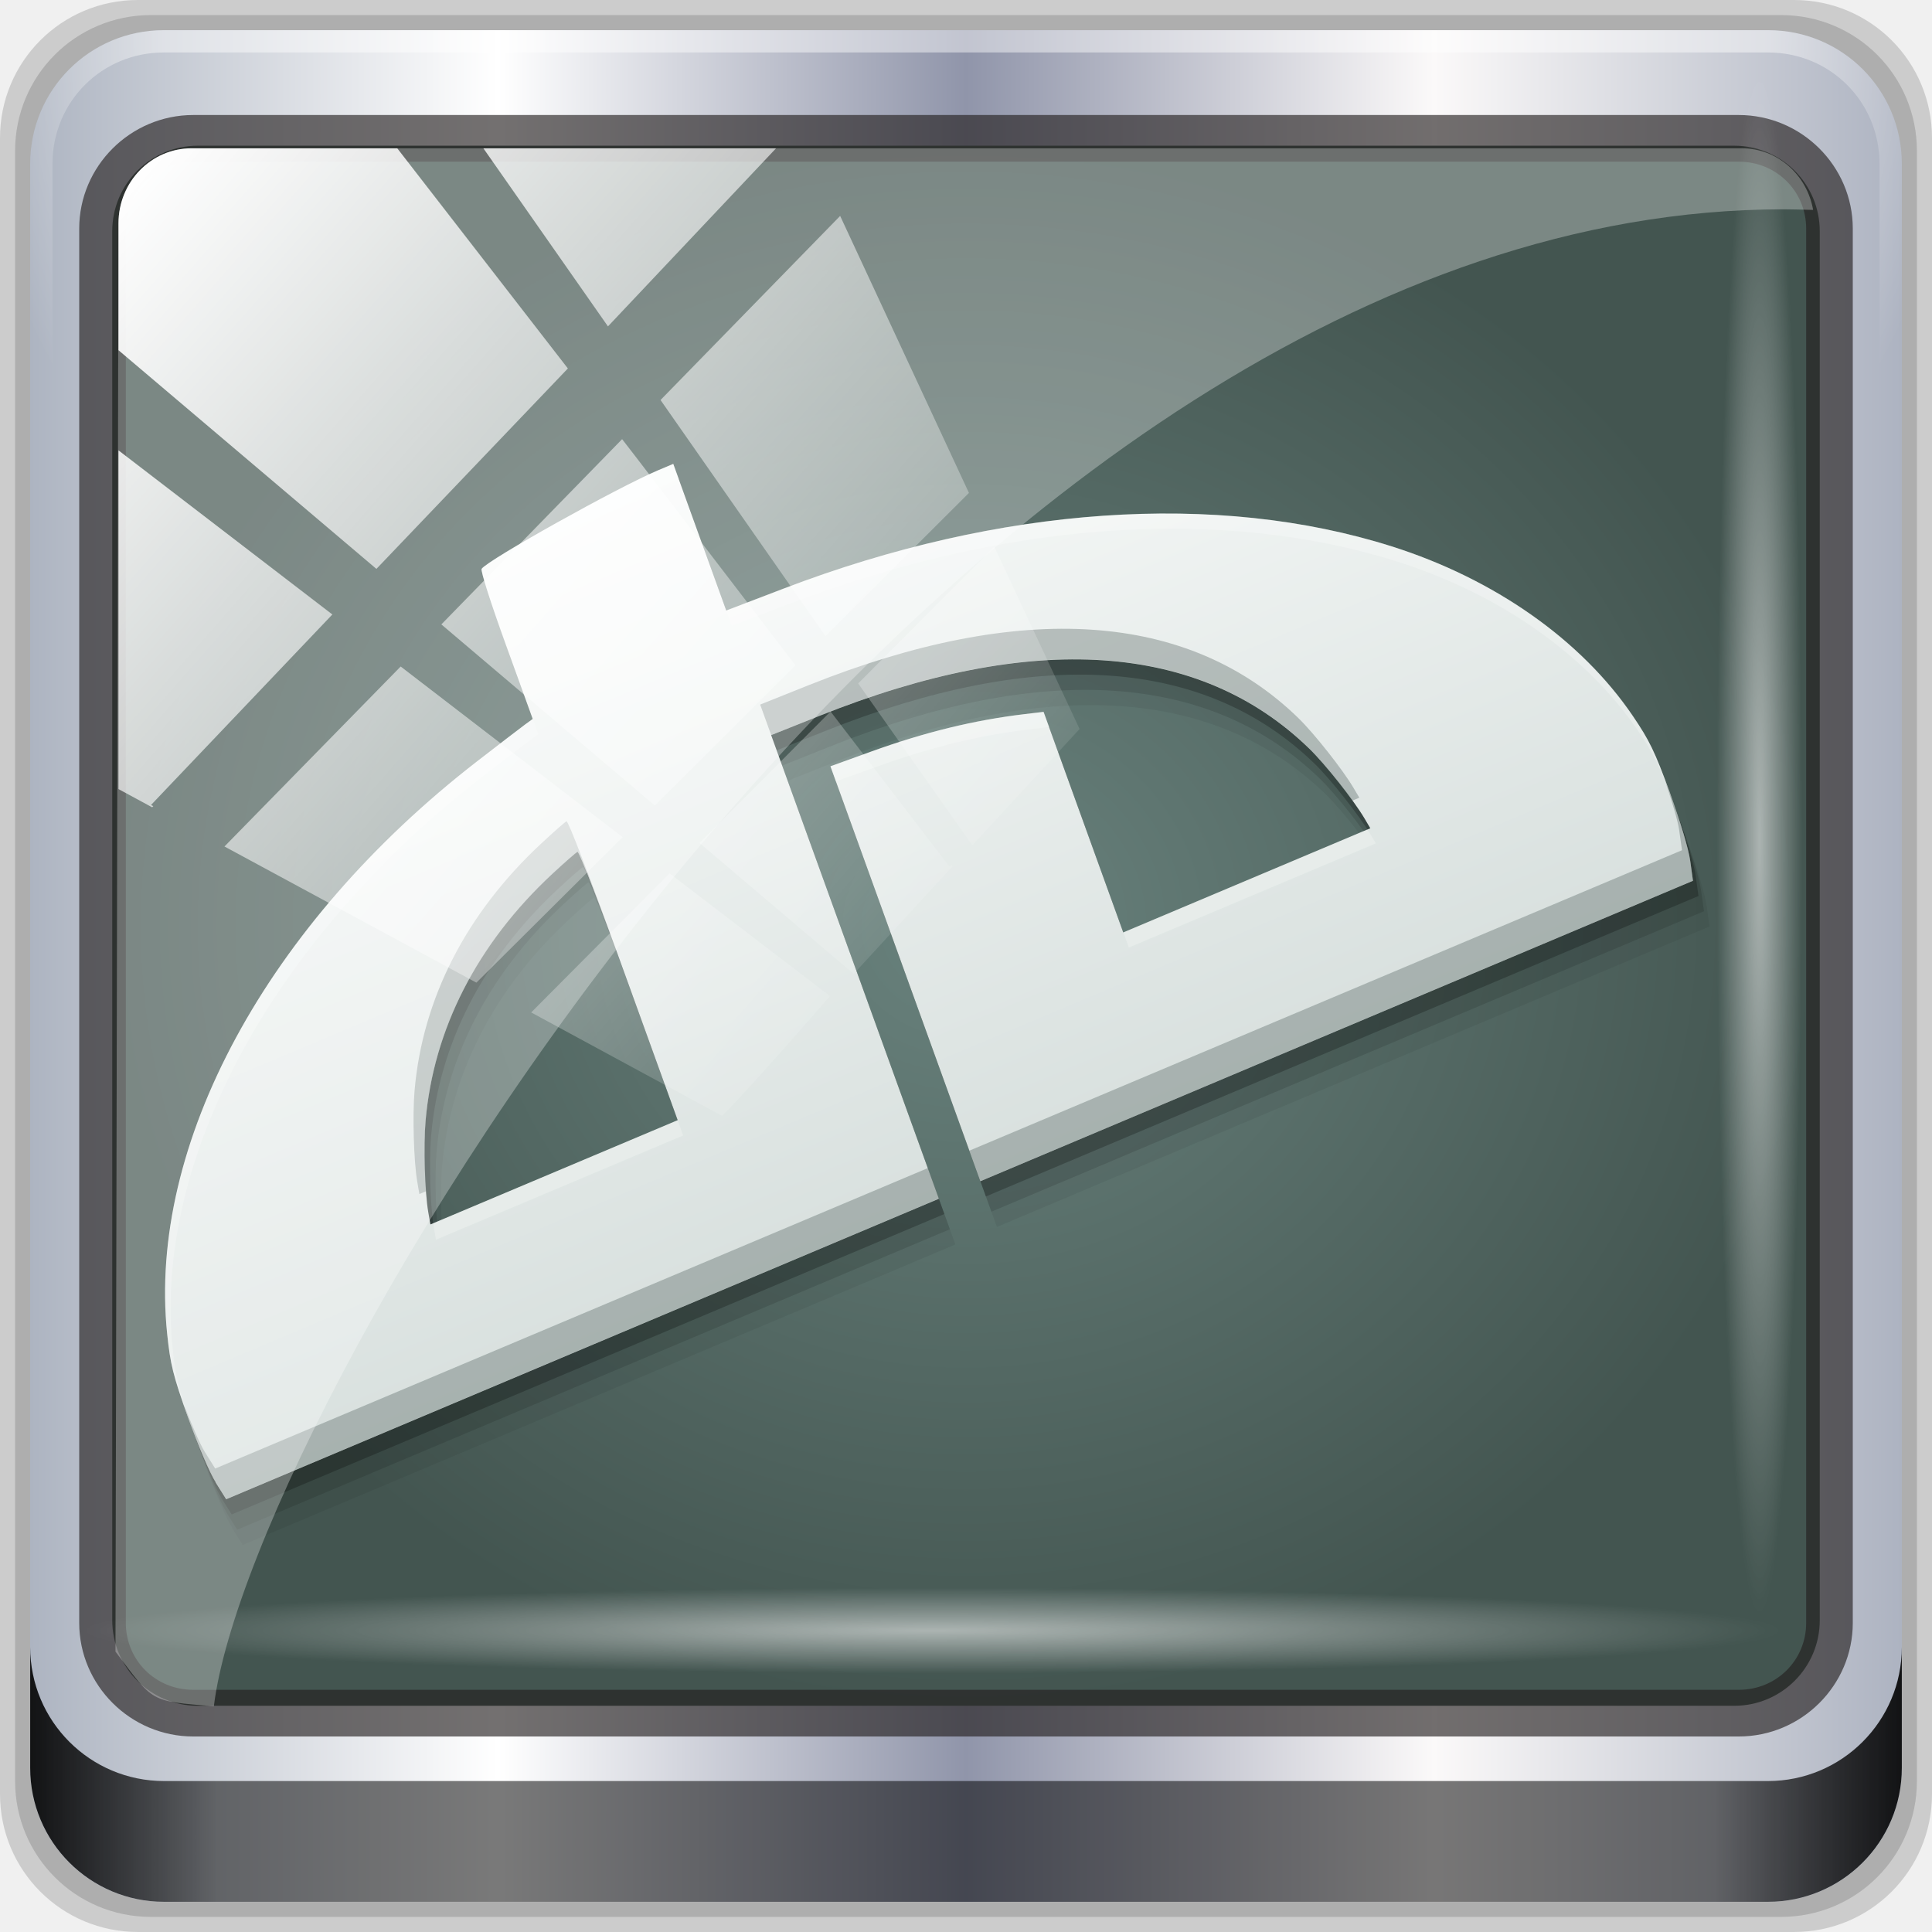
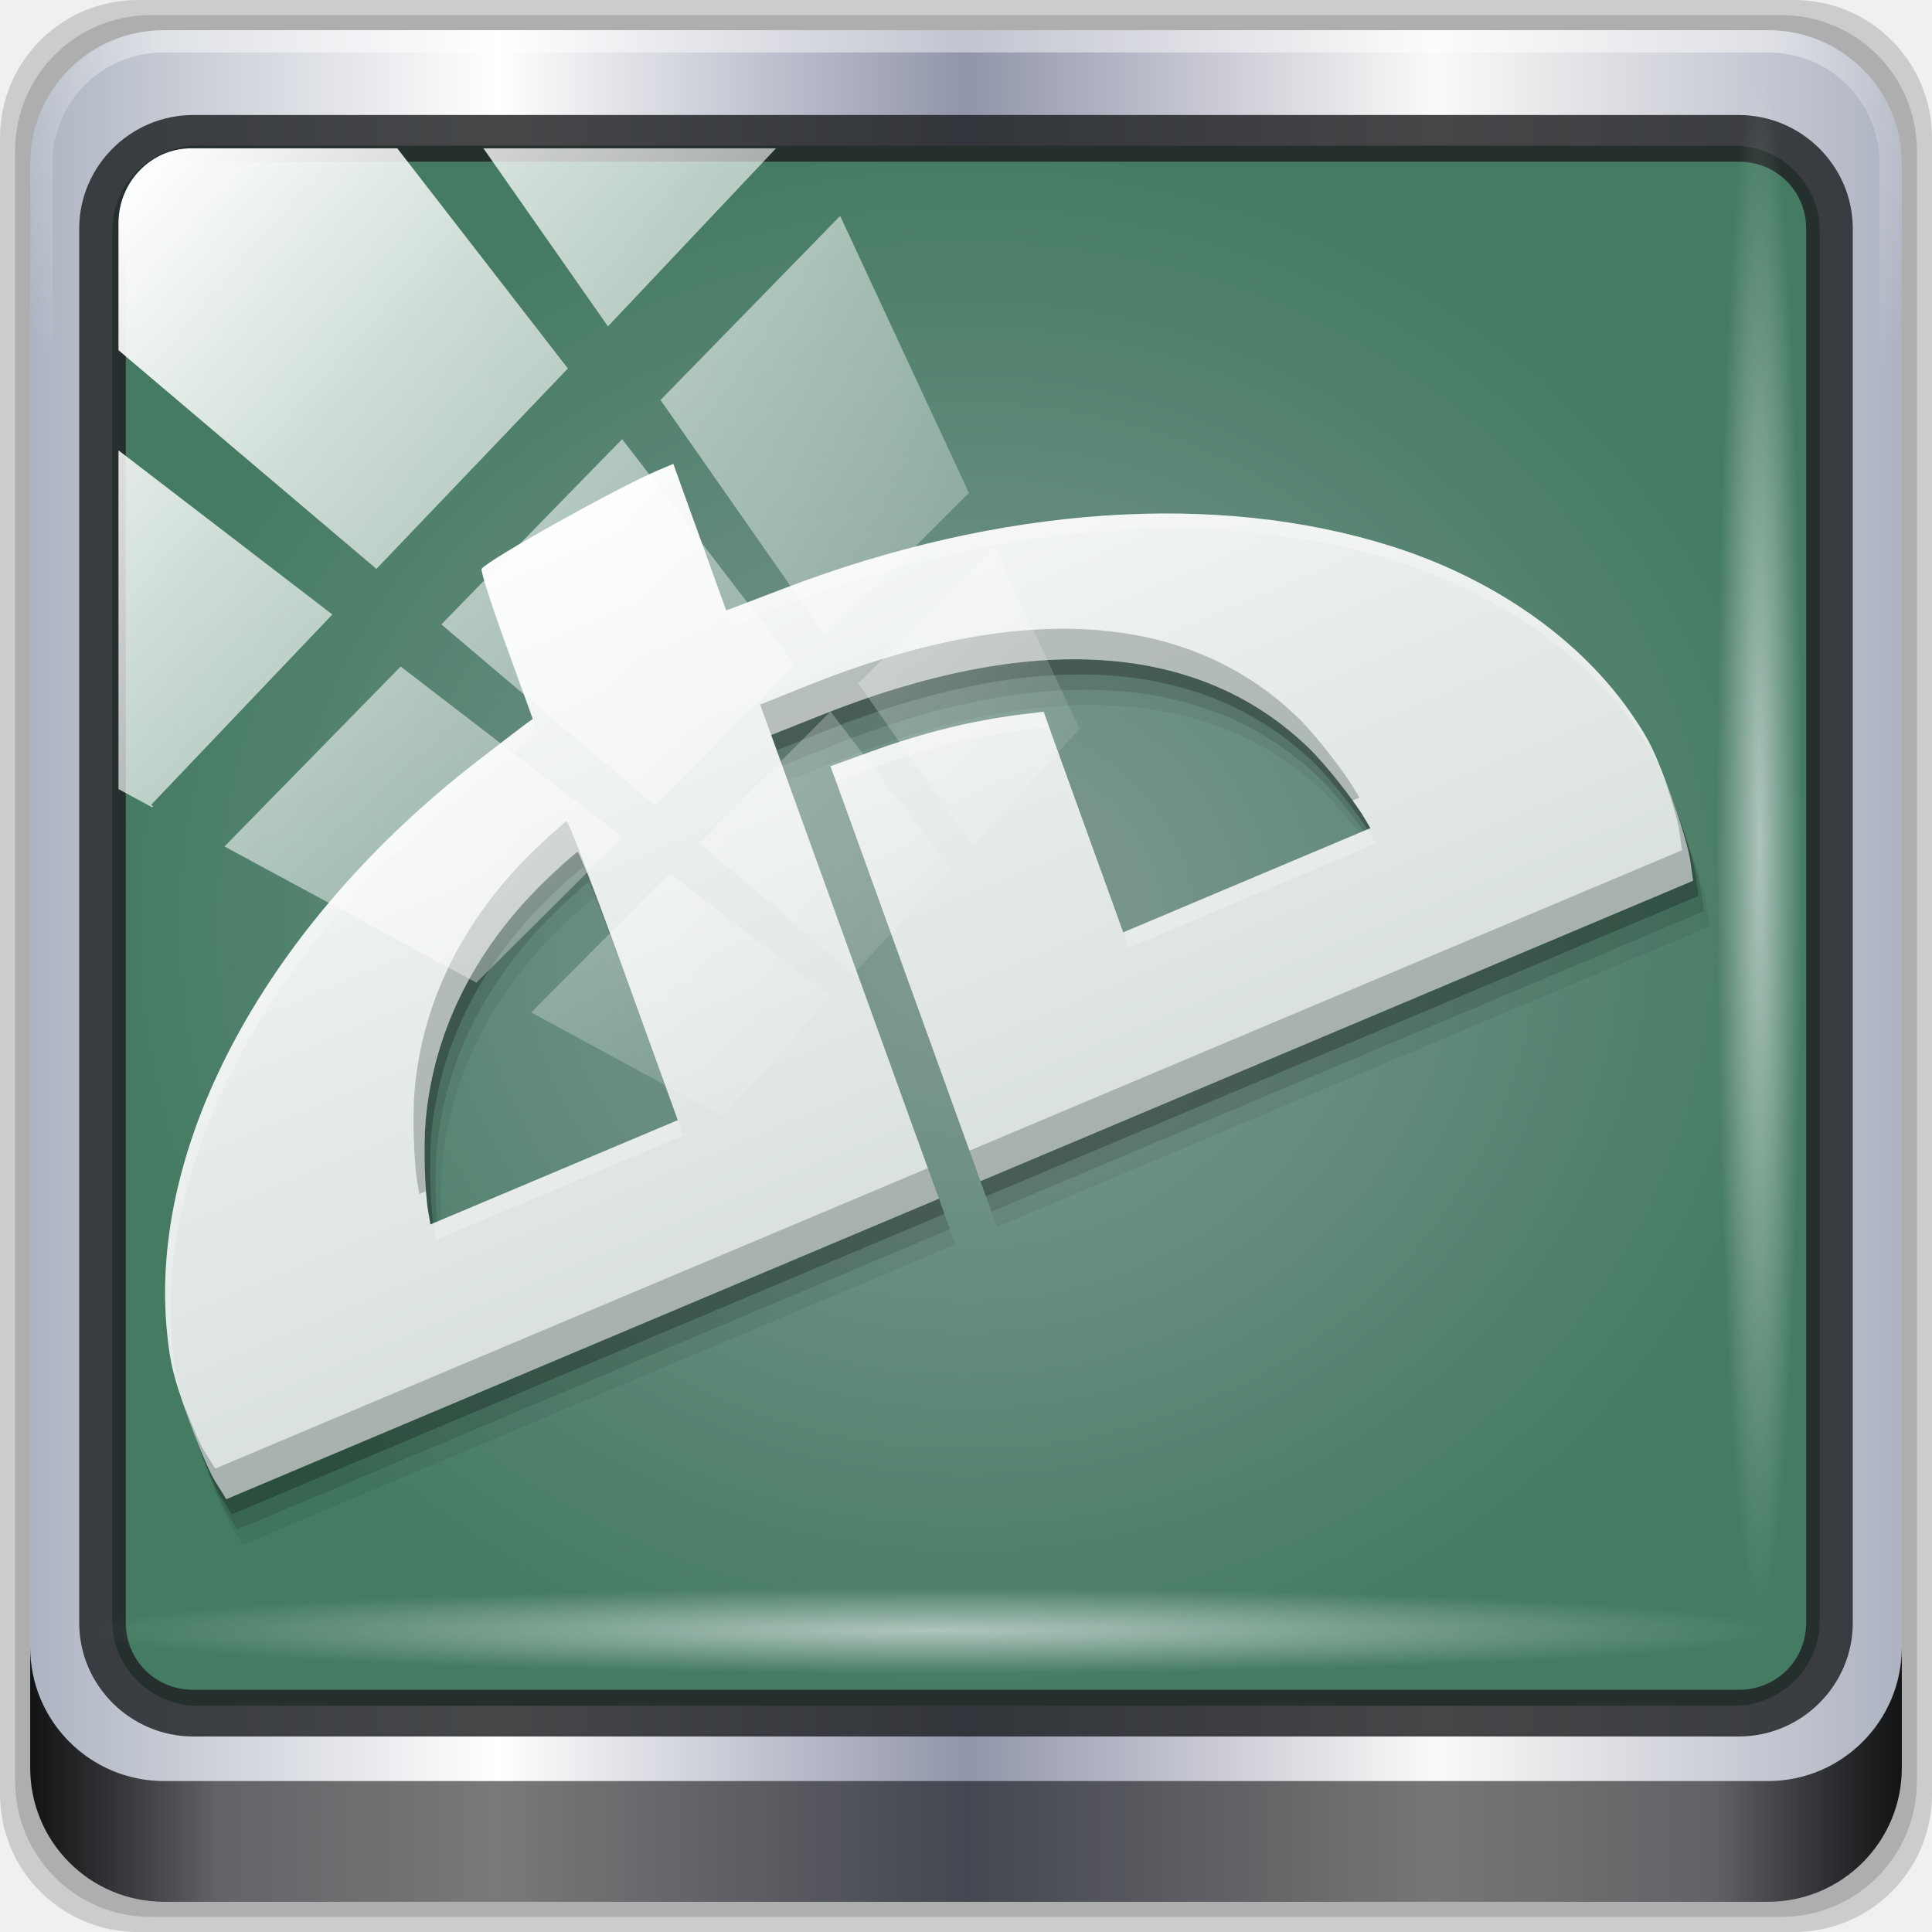
<svg xmlns="http://www.w3.org/2000/svg" xmlns:xlink="http://www.w3.org/1999/xlink" width="96" height="96" id="svg5453" version="1.1">
  <defs id="defs5455">
+     <linearGradient id="linearGradient961">
+       <stop id="stop957" offset="0" style="stop-color:#839b96;stop-opacity:1" />
+       <stop id="stop959" offset="1" style="stop-color:#457b63;stop-opacity:1" />
+     </linearGradient>
    <linearGradient id="linearGradient4097">
      <stop id="stop4099" offset="0" style="stop-color:#d8e0de;stop-opacity:1" />
      <stop id="stop4101" offset="1" style="stop-color:#f9fbfa;stop-opacity:1" />
    </linearGradient>
    <linearGradient id="linearGradient3281">
      <stop style="stop-color:#69827d;stop-opacity:1;" offset="0" id="stop3283" />
      <stop style="stop-color:#435550;stop-opacity:1;" offset="1" id="stop3285" />
    </linearGradient>
    <linearGradient xlink:href="#linearGradient3281" id="linearGradient3287" x1="423.769" y1="-547.801" x2="423.769" y2="-499.797" gradientUnits="userSpaceOnUse" gradientTransform="translate(27.75394,13.78858)" />
    <linearGradient xlink:href="#linearGradient4097" id="linearGradient4095" x1="418.634" y1="533.485" x2="418.634" y2="514.298" gradientUnits="userSpaceOnUse" gradientTransform="translate(1.4893425e-6,0)" />
    <linearGradient xlink:href="#linearGradient4097" id="linearGradient3008" gradientUnits="userSpaceOnUse" gradientTransform="translate(1.4893425e-6,0)" x1="418.634" y1="533.485" x2="418.634" y2="514.298" />
-     <radialGradient gradientUnits="userSpaceOnUse" gradientTransform="matrix(1,0,0,0.9136545,0,3.971893)" r="42.423" fy="46" fx="48" cy="46" cx="48" id="radialGradient5037" xlink:href="#linearGradient3281" />
+     <radialGradient gradientUnits="userSpaceOnUse" gradientTransform="matrix(1,0,0,0.9136545,0,3.971893)" r="42.423" fy="46" fx="48" cy="46" cx="48" id="radialGradient5037" xlink:href="#linearGradient961" />
    <radialGradient xlink:href="#linearGradient4133-5" id="radialGradient4992" gradientUnits="userSpaceOnUse" gradientTransform="matrix(0.9751338,0,0,0.04919072,32.73469,78.81442)" cx="13.948" cy="44.893" fx="13.948" fy="44.893" r="43.199" />
    <radialGradient xlink:href="#linearGradient4133-5" id="radialGradient3831-7" gradientUnits="userSpaceOnUse" gradientTransform="matrix(0.9751338,0,0,0.04919072,-4.148257,101.3193)" cx="13.948" cy="44.893" fx="13.948" fy="44.893" r="43.199" />
    <linearGradient id="linearGradient4133-5">
      <stop id="stop4135-4" offset="0" style="stop-color:#ffffff;stop-opacity:1;" />
      <stop id="stop4137-5" offset="1" style="stop-color:#ffffff;stop-opacity:0;" />
    </linearGradient>
    <radialGradient xlink:href="#linearGradient4133-5" id="radialGradient3833-1" gradientUnits="userSpaceOnUse" gradientTransform="matrix(0.8883266,0,0,0.04919072,29.38221,-89.63522)" cx="13.948" cy="44.893" fx="13.948" fy="44.893" r="43.199" />
    <linearGradient y2="14.514" x2="50.528" y1="-28.642" x1="2.771" gradientUnits="userSpaceOnUse" id="linearGradient4967" xlink:href="#linearGradient4213-7-8" />
    <clipPath id="clipPath4156-4-6" clipPathUnits="userSpaceOnUse">
      <path id="path4158-0-3" d="m 27.046,-55.695 -14.214,13.321 0.061,0 15.653,21.771 10.231,-10.546 C 38.562,-32.302 27.468,-54.819 27.046,-55.695 z M 9.647,-39.383 -5.241,-25.321 15.988,-7.806 26.372,-18.383 9.647,-39.383 z m 31.491,12.951 -9.741,9.714 8.945,12.458 7.781,-7.555 -6.984,-14.617 z m -49.84,4.379 -13.754,12.982 26.283,13.846 0.061,-0.062 -0.123,-0.062 L 13.599,-5.401 -8.702,-22.053 z m 38.015,7.401 -9.803,9.775 11.579,9.559 7.628,-7.401 -8.669,-11.009 -0.735,-0.925 z m 20.187,5.674 -7.383,7.216 6.188,8.542 5.82,-6.137 -4.626,-9.621 z m -32.195,6.322 -9.557,9.498 13.662,7.185 7.934,-7.678 -12.039,-9.004 z m 23.312,2.374 -7.107,6.938 8.363,6.907 5.361,-5.674 -0.061,-0.092 -0.092,0.123 -6.464,-8.203 z m -8.73,8.542 -7.505,7.339 10.354,5.458 c 1.397,-1.321 5.675,-6.123 5.851,-6.322 L 31.886,8.26 z" style="opacity:0.6;fill:#ffffff;fill-opacity:1;stroke:none" />
    </clipPath>
    <linearGradient id="linearGradient4213-7-8">
      <stop id="stop4215-6-5" offset="0" style="stop-color:#ffffff;stop-opacity:1;" />
      <stop id="stop4217-5-2" offset="1" style="stop-color:#ffffff;stop-opacity:0;" />
    </linearGradient>
    <linearGradient xlink:href="#linearGradient4213-7-8" id="linearGradient3837-7" gradientUnits="userSpaceOnUse" x1="2.771" y1="-28.642" x2="50.528" y2="14.514" />
    <clipPath id="clipPath4156-4" clipPathUnits="userSpaceOnUse">
      <path id="path4158-0" d="m 27.046,-55.695 -14.214,13.321 0.061,0 15.653,21.771 10.231,-10.546 C 38.562,-32.302 27.468,-54.819 27.046,-55.695 z M 9.647,-39.383 -5.241,-25.321 15.988,-7.806 26.372,-18.383 9.647,-39.383 z m 31.491,12.951 -9.741,9.714 8.945,12.458 7.781,-7.555 -6.984,-14.617 z m -49.84,4.379 -13.754,12.982 26.283,13.846 0.061,-0.062 -0.123,-0.062 L 13.599,-5.401 -8.702,-22.053 z m 38.015,7.401 -9.803,9.775 11.579,9.559 7.628,-7.401 -8.669,-11.009 -0.735,-0.925 z m 20.187,5.674 -7.383,7.216 6.188,8.542 5.82,-6.137 -4.626,-9.621 z m -32.195,6.322 -9.557,9.498 13.662,7.185 7.934,-7.678 -12.039,-9.004 z m 23.312,2.374 -7.107,6.938 8.363,6.907 5.361,-5.674 -0.061,-0.092 -0.092,0.123 -6.464,-8.203 z m -8.73,8.542 -7.505,7.339 10.354,5.458 c 1.397,-1.321 5.675,-6.123 5.851,-6.322 L 31.886,8.26 z" style="opacity:0.6;fill:#ffffff;fill-opacity:1;stroke:none" />
    </clipPath>
    <linearGradient id="linearGradient4213-7">
      <stop id="stop4215-6" offset="0" style="stop-color:#ffffff;stop-opacity:1;" />
      <stop id="stop4217-5" offset="1" style="stop-color:#ffffff;stop-opacity:0;" />
    </linearGradient>
    <linearGradient xlink:href="#linearGradient4213-7" id="linearGradient3837" gradientUnits="userSpaceOnUse" x1="2.771" y1="-28.642" x2="50.528" y2="14.514" />
    <filter id="filter3174-3" color-interpolation-filters="sRGB">
      <feGaussianBlur stdDeviation="1.71" id="feGaussianBlur3176-6" />
    </filter>
    <linearGradient gradientTransform="scale(1.005865,0.994169)" gradientUnits="userSpaceOnUse" id="ButtonShadow-1" y2="7.017" x2="45.448" y1="92.54" x1="45.448">
      <stop offset="0" style="stop-color:#000000;stop-opacity:1" id="stop3750-9" />
      <stop offset="1" style="stop-color:#000000;stop-opacity:0.588" id="stop3752-9" />
    </linearGradient>
-     <linearGradient xlink:href="#ButtonShadow-1" id="linearGradient3835" gradientUnits="userSpaceOnUse" gradientTransform="scale(1.005865,0.994169)" x1="45.448" y1="92.54" x2="45.448" y2="7.017" />
    <radialGradient xlink:href="#linearGradient4133" id="radialGradient3833" gradientUnits="userSpaceOnUse" gradientTransform="matrix(0.8883266,0,0,0.04919072,51.88711,-52.75226)" cx="13.948" cy="44.893" fx="13.948" fy="44.893" r="43.199" />
    <linearGradient id="linearGradient4133">
      <stop id="stop4135" offset="0" style="stop-color:#ffffff;stop-opacity:1;" />
      <stop id="stop4137" offset="1" style="stop-color:#ffffff;stop-opacity:0;" />
    </linearGradient>
    <radialGradient xlink:href="#linearGradient4133" id="radialGradient3831" gradientUnits="userSpaceOnUse" gradientTransform="matrix(0.9751338,0,0,0.04919072,-4.148257,101.3193)" cx="13.948" cy="44.893" fx="13.948" fy="44.893" r="43.199" />
    <linearGradient id="linearGradient3832-0-6-1-1">
      <stop id="stop3834-6-3-7-1" offset="0" style="stop-color:#000000;stop-opacity:1;" />
      <stop style="stop-color:#000000;stop-opacity:0.588;" offset="0.1" id="stop3872-2-4" />
      <stop id="stop3844-6-2-7-6" offset="0.9" style="stop-color:#000000;stop-opacity:0.588;" />
      <stop id="stop3836-5-0-2-9" offset="1" style="stop-color:#000000;stop-opacity:1;" />
    </linearGradient>
-     <linearGradient xlink:href="#linearGradient3832-0-6-1-1" id="linearGradient3829" gradientUnits="userSpaceOnUse" gradientTransform="translate(8.043956,-14.66556)" x1="1.5" y1="88.172" x2="94.5" y2="88.172" />
+     <linearGradient xlink:href="#linearGradient3832-0-6-1-1" id="linearGradient3829" gradientUnits="userSpaceOnUse" gradientTransform="translate(-3e-6)" x1="1.5" y1="88.172" x2="94.5" y2="88.172" />
    <linearGradient id="linearGradient4091-0-3-0-7">
      <stop id="stop4093-3-6-4-2" offset="0" style="stop-color:#ffffff;stop-opacity:1;" />
      <stop style="stop-color:#ffffff;stop-opacity:1;" offset="0.8" id="stop4099-6-1-8-3" />
      <stop id="stop4095-1-0-7-9" offset="1" style="stop-color:#ffffff;stop-opacity:0;" />
    </linearGradient>
-     <radialGradient xlink:href="#linearGradient4091-0-3-0-7" id="radialGradient3827" gradientUnits="userSpaceOnUse" gradientTransform="matrix(-1.072173,0,0,-0.8750202,199.4643,-19.12555)" cx="48" cy="-27" fx="48" fy="-27" r="42" />
+     <radialGradient xlink:href="#linearGradient4091-0-3-0-7" id="radialGradient3827" gradientUnits="userSpaceOnUse" gradientTransform="matrix(-1.187048,0,0,-0.9687722,104.9783,-24.65685)" cx="48" cy="-27" fx="48" fy="-27" r="42" />
    <linearGradient id="linearGradient6139-0">
      <stop style="stop-color:#adb4c1;stop-opacity:1;" offset="0" id="stop6141-2" />
      <stop id="stop6151-0" offset="0.25" style="stop-color:#ffffff;stop-opacity:1;" />
      <stop id="stop6147-1" offset="0.5" style="stop-color:#9095aa;stop-opacity:1;" />
      <stop style="stop-color:#fbf9f9;stop-opacity:1;" offset="0.75" id="stop6149-4" />
      <stop style="stop-color:#adb3c1;stop-opacity:1;" offset="1" id="stop6143-4" />
    </linearGradient>
-     <linearGradient xlink:href="#linearGradient6139-0" id="linearGradient3825" gradientUnits="userSpaceOnUse" gradientTransform="matrix(1.107143,0,0,1.107143,2.9011,-18.70127)" x1="6" y1="47" x2="90" y2="47" />
+     <linearGradient xlink:href="#linearGradient6139-0" id="linearGradient3825" gradientUnits="userSpaceOnUse" gradientTransform="matrix(1.107143,0,0,1.107143,-5.142859,-4.035713)" x1="6" y1="47" x2="90" y2="47" />
    <linearGradient id="linearGradient5029">
      <stop id="stop5031" offset="0" style="stop-color:#0a9aff;stop-opacity:1;" />
      <stop id="stop5033" offset="1" style="stop-color:#0070c0;stop-opacity:1;" />
    </linearGradient>
    <linearGradient id="linearGradient5039">
      <stop style="stop-color:#ff0a0a;stop-opacity:1;" offset="0" id="stop5041" />
      <stop style="stop-color:#c00000;stop-opacity:1;" offset="1" id="stop5043" />
    </linearGradient>
    <linearGradient id="linearGradient5045">
      <stop id="stop5047" offset="0" style="stop-color:#2fff0a;stop-opacity:1;" />
      <stop id="stop5049" offset="1" style="stop-color:#16b50b;stop-opacity:1;" />
    </linearGradient>
    <linearGradient id="linearGradient5051">
      <stop style="stop-color:#c60aff;stop-opacity:1;" offset="0" id="stop5053" />
      <stop style="stop-color:#9b0bb5;stop-opacity:1;" offset="1" id="stop5055" />
    </linearGradient>
    <linearGradient id="linearGradient5057">
      <stop id="stop5059" offset="0" style="stop-color:#ff830a;stop-opacity:1;" />
      <stop id="stop5061" offset="1" style="stop-color:#b55f0b;stop-opacity:1;" />
    </linearGradient>
    <linearGradient id="linearGradient5063">
      <stop style="stop-color:#6b9ab0;stop-opacity:1;" offset="0" id="stop5065" />
      <stop style="stop-color:#466b7a;stop-opacity:1;" offset="1" id="stop5067" />
    </linearGradient>
-     <linearGradient xlink:href="#linearGradient4097-0" id="linearGradient3008-5" gradientUnits="userSpaceOnUse" gradientTransform="translate(1.4893425e-6,0)" x1="418.634" y1="533.485" x2="418.634" y2="514.298" />
+     <linearGradient xlink:href="#linearGradient4097-0" id="linearGradient3008-5" gradientUnits="userSpaceOnUse" gradientTransform="matrix(1.753087,-0.7391289,0.6843077,1.89353,-1033.614,-648.9698)" x1="418.634" y1="533.485" x2="418.634" y2="514.298" />
    <linearGradient id="linearGradient4097-0">
      <stop id="stop4099-3" offset="0" style="stop-color:#d8e0de;stop-opacity:1" />
      <stop id="stop4101-1" offset="1" style="stop-color:#f9fbfa;stop-opacity:1" />
    </linearGradient>
  </defs>
  <g id="layer1" transform="translate(-384.5714,-451.798)">
    <g id="g3169" transform="translate(384.5714,451.798)">
-       <g transform="translate(0,32)" id="layer1-1">
-         <g id="g7390" transform="translate(-8.043959,-17.33444)" style="display:inline">
-           <path id="path3288" d="m 97.187,-14.666 -82.286,0 c -3.799,0 -6.857,3.058 -6.857,6.857 l 0,82.286 c 0,3.799 3.058,6.857 6.857,6.857 l 82.286,0 c 3.799,0 6.857,-3.058 6.857,-6.857 l 0,-82.286 c 0,-3.799 -3.058,-6.857 -6.857,-6.857 z" style="opacity:0.15;fill:#000000;fill-opacity:1;fill-rule:nonzero;stroke:none;display:inline" />
-           <path style="opacity:0.15;fill:#000000;fill-opacity:1;fill-rule:nonzero;stroke:none;display:inline" d="m 96.544,-13.916 -81,0 c -3.739,0 -6.75,3.01 -6.75,6.75 l 0,81 c 0,3.74 3.011,6.75 6.75,6.75 l 81,0 c 3.74,0 6.75,-3.01 6.75,-6.75 l 0,-81 c 0,-3.739 -3.01,-6.75 -6.75,-6.75 z" id="path4085" />
-           <path id="rect4251-1" d="m 95.901,-13.166 -79.714,0 c -3.68,0 -6.643,2.963 -6.643,6.643 l 0,79.714 c 0,3.68 2.963,6.643 6.643,6.643 l 79.714,0 c 3.68,0 6.643,-2.963 6.643,-6.643 l 0,-79.714 c 0,-3.68 -2.963,-6.643 -6.643,-6.643 z" style="fill:url(#linearGradient3825);fill-opacity:1;fill-rule:nonzero;stroke:none;display:inline" />
-           <g transform="matrix(1.107143,0,0,1.107143,-107.8132,-18.1477)" id="g3272">
-             <path style="opacity:0.45;fill:url(#radialGradient3827);fill-opacity:1;fill-rule:nonzero;stroke:none;display:inline" d="m 112,4.5 c -3.324,0 -6,2.676 -6,6 l 0,15 1,0 0,-15 c 0,-2.787 2.213,-5 5,-5 l 72,0 c 2.787,0 5,2.213 5,5 l 0,15 1,0 0,-15 c 0,-3.324 -2.676,-6 -6,-6 l -72,0 z" id="path4236-5" />
-           </g>
-           <path id="path4118" d="m 9.544,67.178 0,6 c 0,3.68 2.976,6.656 6.656,6.656 l 79.688,0 c 3.68,0 6.656,-2.976 6.656,-6.656 l 0,-6 c 0,3.68 -2.976,6.656 -6.656,6.656 l -79.688,0 c -3.68,0 -6.656,-2.976 -6.656,-6.656 z" style="opacity:0.891;fill:url(#linearGradient3829);fill-opacity:1;fill-rule:nonzero;stroke:none;display:inline" />
-           <g id="g4615" transform="translate(251.288,-104.8973)">
-             <g style="display:none" id="layer2-8">
-               <rect style="opacity:0.9;fill:url(#linearGradient3835);fill-opacity:1;fill-rule:nonzero;stroke:none;filter:url(#filter3174-3)" id="rect3745-9" y="7" x="5" ry="6" rx="6" height="85" width="86" />
-             </g>
-           </g>
-         </g>
-       </g>
+       <path id="path3288" d="M 89.143,0 H 6.857 C 3.058,0 -6e-7,3.058 -6e-7,6.857 V 89.143 C -6e-7,92.942 3.058,96 6.857,96 H 89.143 c 3.799,0 6.857,-3.058 6.857,-6.857 V 6.857 C 96,3.058 92.942,0 89.143,0 Z" style="display:inline;opacity:0.15;fill:#000000;fill-opacity:1;fill-rule:nonzero;stroke:none" />
+       <path style="display:inline;opacity:0.15;fill:#000000;fill-opacity:1;fill-rule:nonzero;stroke:none" d="M 88.5,0.75 H 7.5 c -3.739,0 -6.75,3.01 -6.75,6.75 V 88.5 c 0,3.74 3.011,6.75 6.75,6.75 H 88.5 c 3.74,0 6.75,-3.01 6.75,-6.75 V 7.5 C 95.25,3.76 92.24,0.75 88.5,0.75 Z" id="path4085" />
+       <path id="rect4251-1" d="M 87.857,1.5 H 8.143 C 4.463,1.5 1.5,4.463 1.5,8.143 V 87.857 c 0,3.68 2.963,6.643 6.643,6.643 H 87.857 c 3.68,0 6.643,-2.963 6.643,-6.643 V 8.143 C 94.5,4.463 91.537,1.5 87.857,1.5 Z" style="display:inline;fill:url(#linearGradient3825);fill-opacity:1;fill-rule:nonzero;stroke:none" />
+       <path id="path4236-5" d="m 8.143,1.5 c -3.68,0 -6.643,2.963 -6.643,6.643 V 24.75 H 2.607 V 8.143 c 0,-3.086 2.45,-5.536 5.536,-5.536 H 87.857 c 3.086,0 5.536,2.45 5.536,5.536 V 24.75 h 1.107 V 8.143 c 0,-3.68 -2.963,-6.643 -6.643,-6.643 z" style="display:inline;opacity:0.45;fill:url(#radialGradient3827);fill-opacity:1;fill-rule:nonzero;stroke:none;stroke-width:1.107" />
+       <path id="path4118" d="m 1.5,81.844 v 6 c 0,3.68 2.976,6.656 6.656,6.656 H 87.844 c 3.68,0 6.656,-2.976 6.656,-6.656 v -6 c 0,3.68 -2.976,6.656 -6.656,6.656 H 8.156 C 4.476,88.5 1.5,85.524 1.5,81.844 Z" style="display:inline;opacity:0.891;fill:url(#linearGradient3829);fill-opacity:1;fill-rule:nonzero;stroke:none" />
      <g style="display:inline" id="layer7">
        <rect style="fill:url(#radialGradient5037);fill-opacity:1.0;stroke:none;display:inline" id="rect4301" width="84.846" height="77.52" x="5.577" y="7.24" ry="4.25" />
-         <g id="g3000" transform="matrix(1.753087,-0.7391289,0.6843077,1.89353,-1033.614,-648.9698)">
-           <path style="fill:#000000;fill-opacity:0.059" d="m 387.675,534.155 c -0.065,-0.289 -0.107,-0.992 -0.104,-1.747 0.003,-1.089 0.036,-1.379 0.23,-2.103 1.198,-4.493 6.1,-8.371 12.714,-10.059 0.703,-0.179 1.382,-0.349 1.509,-0.378 l 0.232,-0.052 0,-1.93 c 0,-1.117 0.034,-1.951 0.079,-1.979 0.234,-0.145 4.074,-0.55 5.209,-0.55 l 0.437,0 0,1.924 0,1.924 1.621,0.052 c 6.037,0.195 11.509,1.937 15.317,4.876 2.236,1.726 3.828,3.948 4.422,6.173 0.193,0.724 0.225,1.014 0.23,2.103 0.002,0.755 -0.038,1.458 -0.104,1.747 l -0.11,0.484 -10.099,0 -10.099,0 0,-5.444 0,-5.444 1.116,0.055 c 1.51,0.074 2.822,0.272 4.126,0.622 l 0.484,0.13 0,2.894 0,2.894 3.501,0 3.501,0 -0.054,-0.274 c -0.101,-0.516 -0.485,-1.621 -0.739,-2.126 -1.749,-3.481 -5.763,-5.342 -11.747,-5.449 l -1.369,-0.025 0.002,6.084 0.002,6.084 -10.1,0 -10.1,0 -0.11,-0.484 z m 14.581,-7.347 c 0,-2.097 -0.032,-3.537 -0.078,-3.537 -0.042,0 -0.412,0.118 -0.821,0.262 -2.464,0.869 -4.298,2.393 -5.31,4.411 -0.273,0.543 -0.652,1.616 -0.743,2.101 l -0.056,0.299 3.504,0 3.504,0 0,-3.537 z" id="path4109" />
-           <path id="path4107" d="m 387.675,533.755 c -0.065,-0.289 -0.107,-0.992 -0.104,-1.747 0.003,-1.089 0.036,-1.379 0.23,-2.103 1.198,-4.493 6.1,-8.371 12.714,-10.059 0.703,-0.179 1.382,-0.349 1.509,-0.378 l 0.232,-0.052 0,-1.93 c 0,-1.117 0.034,-1.951 0.079,-1.979 0.234,-0.145 4.074,-0.55 5.209,-0.55 l 0.437,0 0,1.924 0,1.924 1.621,0.052 c 6.037,0.195 11.509,1.937 15.317,4.876 2.236,1.726 3.828,3.948 4.422,6.173 0.193,0.724 0.225,1.014 0.23,2.103 0.002,0.755 -0.038,1.458 -0.104,1.747 l -0.11,0.484 -10.099,0 -10.099,0 0,-5.444 0,-5.444 1.116,0.055 c 1.51,0.074 2.822,0.272 4.126,0.622 l 0.484,0.13 0,2.894 0,2.894 3.501,0 3.501,0 -0.054,-0.274 c -0.101,-0.516 -0.485,-1.621 -0.739,-2.126 -1.749,-3.481 -5.763,-5.342 -11.747,-5.449 l -1.369,-0.025 0.002,6.084 0.002,6.084 -10.1,0 -10.1,0 -0.11,-0.484 z m 14.581,-7.347 c 0,-2.097 -0.032,-3.537 -0.078,-3.537 -0.042,0 -0.412,0.118 -0.821,0.262 -2.464,0.869 -4.298,2.393 -5.31,4.411 -0.273,0.543 -0.652,1.616 -0.743,2.101 l -0.056,0.299 3.504,0 3.504,0 0,-3.537 z" style="fill:#000000;fill-opacity:0.118" />
-           <path style="fill:#000000;fill-opacity:0.235" d="m 387.675,533.355 c -0.065,-0.289 -0.107,-0.992 -0.104,-1.747 0.003,-1.089 0.036,-1.379 0.23,-2.103 1.198,-4.493 6.1,-8.371 12.714,-10.059 0.703,-0.179 1.382,-0.349 1.509,-0.378 l 0.232,-0.052 0,-1.93 c 0,-1.117 0.034,-1.951 0.079,-1.979 0.234,-0.145 4.074,-0.55 5.209,-0.55 l 0.437,0 0,1.924 0,1.924 1.621,0.052 c 6.037,0.195 11.509,1.937 15.317,4.876 2.236,1.726 3.828,3.948 4.422,6.173 0.193,0.724 0.225,1.014 0.23,2.103 0.002,0.755 -0.038,1.458 -0.104,1.747 l -0.11,0.484 -10.099,0 -10.099,0 0,-5.444 0,-5.444 1.116,0.055 c 1.51,0.074 2.822,0.272 4.126,0.622 l 0.484,0.13 0,2.894 0,2.894 3.501,0 3.501,0 -0.054,-0.274 c -0.101,-0.516 -0.485,-1.621 -0.739,-2.126 -1.749,-3.481 -5.763,-5.342 -11.747,-5.449 l -1.369,-0.025 0.002,6.084 0.002,6.084 -10.1,0 -10.1,0 -0.11,-0.484 z m 14.581,-7.347 c 0,-2.097 -0.032,-3.537 -0.078,-3.537 -0.042,0 -0.412,0.118 -0.821,0.262 -2.464,0.869 -4.298,2.393 -5.31,4.411 -0.273,0.543 -0.652,1.616 -0.743,2.101 l -0.056,0.299 3.504,0 3.504,0 0,-3.537 z" id="path4103" />
-           <path id="path3268" d="m 387.675,532.955 c -0.065,-0.289 -0.107,-0.992 -0.104,-1.747 0.003,-1.089 0.036,-1.379 0.23,-2.103 1.198,-4.493 6.1,-8.371 12.714,-10.059 0.703,-0.179 1.382,-0.349 1.509,-0.378 l 0.232,-0.052 0,-1.93 c 0,-1.117 0.034,-1.951 0.079,-1.979 0.234,-0.145 4.074,-0.55 5.209,-0.55 l 0.437,0 0,1.924 0,1.924 1.621,0.052 c 6.037,0.195 11.509,1.937 15.317,4.876 2.236,1.726 3.828,3.948 4.422,6.173 0.193,0.724 0.225,1.014 0.23,2.103 0.002,0.755 -0.038,1.458 -0.104,1.747 l -0.11,0.484 -10.099,0 -10.099,0 0,-5.444 0,-5.444 1.116,0.055 c 1.51,0.074 2.822,0.272 4.126,0.622 l 0.484,0.13 0,2.894 0,2.894 3.501,0 3.501,0 -0.054,-0.274 c -0.101,-0.516 -0.485,-1.621 -0.739,-2.126 -1.749,-3.481 -5.763,-5.342 -11.747,-5.449 l -1.369,-0.025 0.002,6.084 0.002,6.084 -10.1,0 -10.1,0 -0.11,-0.484 z m 14.581,-7.347 c 0,-2.097 -0.032,-3.537 -0.078,-3.537 -0.042,0 -0.412,0.118 -0.821,0.262 -2.464,0.869 -4.298,2.393 -5.31,4.411 -0.273,0.543 -0.652,1.616 -0.743,2.101 l -0.056,0.299 3.504,0 3.504,0 0,-3.537 z" style="fill:url(#linearGradient3008-5);fill-opacity:1" />
-           <path id="path4111" transform="translate(384.5714,499.798)" d="m 23.408,20.674 0,0.801 1.369,0.023 c 5.984,0.106 9.999,1.969 11.748,5.449 0.191,0.381 0.422,1.047 0.584,1.6 l 0.209,0 -0.055,-0.273 c -0.101,-0.516 -0.484,-1.622 -0.738,-2.127 -1.749,-3.481 -5.764,-5.343 -11.748,-5.449 L 23.408,20.674 z m -5.801,0.799 c -0.042,0 -0.413,0.119 -0.822,0.264 -2.464,0.869 -4.296,2.392 -5.309,4.41 -0.273,0.543 -0.653,1.617 -0.744,2.102 l -0.057,0.299 0.205,0 c 0.157,-0.533 0.39,-1.189 0.596,-1.6 1.012,-2.018 2.845,-3.541 5.309,-4.41 0.409,-0.144 0.78,-0.264 0.822,-0.264 0.044,0 0.074,1.368 0.076,3.324 l 0,-0.588 0.002,0 c 0,-2.097 -0.032,-3.537 -0.078,-3.537 z m 27.381,9.611 c -0.013,0.552 -0.041,1.049 -0.092,1.273 l -0.109,0.484 -10.1,0 -10.098,0 0,0.799 10.098,0 10.1,0 0.109,-0.482 C 44.962,32.869 45.002,32.165 45,31.41 c -6.96e-4,-0.149 -0.01,-0.204 -0.012,-0.326 z m -41.977,0.006 C 3.01,31.211 3,31.263 3,31.41 c -0.004,0.754 0.038,1.458 0.104,1.748 l 0.109,0.482 10.1,0 10.1,0 0,-0.801 -10.1,0 -10.1,0 -0.109,-0.482 c -0.05,-0.223 -0.079,-0.719 -0.092,-1.268 z" style="fill:#3f4e4b;fill-opacity:0.314" />
-           <path id="path4116" transform="translate(384.5714,499.798)" d="m 22.973,14.359 c -1.135,0 -4.975,0.404 -5.209,0.549 -0.046,0.028 -0.078,0.864 -0.078,1.98 l 0,0.398 c 0,-1.117 0.032,-1.95 0.078,-1.979 0.234,-0.145 4.074,-0.551 5.209,-0.551 l 0.438,0 0,-0.398 -0.438,0 z m 0.438,3.846 0,0.4 1.621,0.053 c 6.037,0.195 11.508,1.936 15.316,4.875 2.236,1.726 3.828,3.949 4.422,6.174 0.18,0.674 0.216,1.023 0.225,1.939 8.19e-4,-0.083 0.006,-0.151 0.006,-0.236 -0.005,-1.089 -0.037,-1.379 -0.23,-2.104 -0.593,-2.225 -2.186,-4.446 -4.422,-6.172 -3.808,-2.939 -9.279,-4.682 -15.316,-4.877 l -1.621,-0.053 z m -5.725,0.613 -0.232,0.051 c -0.127,0.028 -0.807,0.2 -1.51,0.379 C 9.329,20.936 4.429,24.814 3.23,29.307 3.037,30.031 3.003,30.321 3,31.41 c -4.111e-4,0.086 0.005,0.156 0.006,0.24 0.007,-0.921 0.044,-1.268 0.225,-1.943 1.198,-4.493 6.099,-8.372 12.713,-10.061 0.703,-0.179 1.382,-0.349 1.51,-0.377 l 0.232,-0.051 0,-0.4 z m 6.904,3.936 0,0.398 1.115,0.055 c 1.51,0.074 2.823,0.271 4.127,0.621 l 0.484,0.131 0,-0.4 -0.484,-0.129 c -1.304,-0.35 -2.617,-0.547 -4.127,-0.621 l -1.115,-0.055 z m -6.906,3.244 0,0.213 0.002,0 c 0,-0.087 -0.002,-0.128 -0.002,-0.213 z m -6.922,3.35 c -0.006,0.026 -0.025,0.076 -0.029,0.1 l -0.057,0.299 3.504,0 3.504,0 0,-0.398 -3.504,0 -3.418,0 z m 19.555,0 0,0.398 3.5,0 3.502,0 -0.055,-0.273 c -0.006,-0.03 -0.029,-0.091 -0.037,-0.125 l -3.41,0 -3.5,0 z" style="fill:#ffffff;fill-opacity:0.235" />
-         </g>
-         <path style="font-size:medium;font-style:normal;font-variant:normal;font-weight:normal;font-stretch:normal;text-indent:0;text-align:start;text-decoration:none;line-height:normal;letter-spacing:normal;word-spacing:normal;text-transform:none;direction:ltr;block-progression:tb;writing-mode:lr-tb;text-anchor:start;baseline-shift:baseline;color:#000000;fill:#241f1f;fill-opacity:0.633;stroke:none;stroke-width:2.376;marker:none;visibility:visible;display:inline;overflow:visible;enable-background:accumulate;font-family:Sans;-inkscape-font-specification:Sans" d="m 9.604,5.715 c -3.117,0 -5.668,2.54 -5.668,5.646 l 0,69.278 c 0,3.106 2.551,5.646 5.668,5.646 l 76.792,0 c 3.117,0 5.668,-2.54 5.668,-5.646 l 0,-69.278 c 0,-3.106 -2.551,-5.646 -5.668,-5.646 l -76.792,0 z m 0,2.319 76.792,0 c 1.888,0 3.352,1.48 3.352,3.327 l 0,69.278 c 0,1.846 -1.464,3.327 -3.352,3.327 l -76.792,0 c -1.888,0 -3.352,-1.48 -3.352,-3.327 l 0,-69.278 c 0,-1.846 1.464,-3.327 3.352,-3.327 z" id="path4989" />
+         <path id="path4109" d="M 11.541,75.927 C 11.228,75.427 10.674,74.127 10.164,72.695 9.424,70.63 9.284,70.057 9.128,68.542 8.154,59.149 14.093,48.183 24.532,40.098 c 1.109,-0.859 2.184,-1.683 2.388,-1.831 l 0.371,-0.269 -1.321,-3.655 c -0.764,-2.115 -1.276,-3.719 -1.215,-3.806 0.311,-0.447 6.766,-4.053 8.756,-4.892 l 0.767,-0.323 1.316,3.642 1.316,3.642 2.878,-1.099 c 10.717,-4.092 21.501,-4.839 30.188,-2.089 5.101,1.615 9.413,4.647 11.976,8.421 0.834,1.229 1.088,1.754 1.842,3.812 0.52,1.428 0.931,2.789 1.014,3.385 l 0.139,0.998 -17.704,7.464 -17.704,7.464 -3.726,-10.309 -3.725,-10.309 1.993,-0.721 c 2.698,-0.976 5.134,-1.571 7.659,-1.873 l 0.938,-0.112 1.98,5.48 1.98,5.48 6.138,-2.588 6.138,-2.588 -0.281,-0.478 C 68.103,42.043 66.673,40.234 65.882,39.465 60.433,34.167 52.123,33.609 41.559,37.83 l -2.418,0.966 4.167,11.518 4.167,11.518 -17.705,7.465 -17.705,7.465 -0.523,-0.836 z m 20.534,-24.688 c -1.435,-3.972 -2.475,-6.673 -2.556,-6.639 -0.074,0.031 -0.642,0.528 -1.26,1.103 -3.724,3.467 -5.897,7.708 -6.291,12.278 -0.106,1.231 -0.037,3.542 0.136,4.527 l 0.106,0.607 6.143,-2.59 6.143,-2.59 -2.42,-6.697 z" style="fill:#000000;fill-opacity:0.059;stroke-width:1.956" />
+         <path style="fill:#000000;fill-opacity:0.118;stroke-width:1.956" d="M 11.267,75.169 C 10.955,74.669 10.401,73.37 9.89,71.937 9.15,69.873 9.011,69.3 8.854,67.785 7.88,58.392 13.819,47.426 24.259,39.341 c 1.109,-0.859 2.184,-1.683 2.388,-1.831 l 0.371,-0.269 -1.321,-3.655 c -0.764,-2.115 -1.276,-3.719 -1.215,-3.806 0.311,-0.447 6.766,-4.053 8.756,-4.892 l 0.767,-0.323 1.316,3.642 1.316,3.642 2.878,-1.099 c 10.717,-4.092 21.501,-4.839 30.188,-2.089 5.101,1.615 9.413,4.647 11.976,8.421 0.834,1.229 1.088,1.754 1.842,3.812 0.52,1.428 0.931,2.789 1.014,3.385 l 0.139,0.998 -17.704,7.464 -17.704,7.464 -3.726,-10.309 -3.725,-10.309 1.993,-0.721 c 2.698,-0.976 5.134,-1.571 7.659,-1.873 l 0.938,-0.112 1.98,5.48 1.98,5.48 6.138,-2.588 6.138,-2.588 -0.281,-0.478 C 67.829,41.285 66.399,39.477 65.608,38.708 60.159,33.41 51.849,32.851 41.286,37.073 l -2.418,0.966 4.167,11.518 4.167,11.518 -17.705,7.465 -17.705,7.465 -0.523,-0.836 z m 20.534,-24.688 c -1.435,-3.972 -2.475,-6.673 -2.556,-6.639 -0.074,0.031 -0.642,0.528 -1.26,1.103 -3.724,3.467 -5.897,7.708 -6.291,12.278 -0.106,1.231 -0.037,3.542 0.136,4.527 l 0.106,0.607 6.143,-2.59 6.143,-2.59 -2.42,-6.697 z" id="path4107" />
+         <path id="path4103" d="M 10.994,74.412 C 10.681,73.912 10.127,72.612 9.616,71.18 8.876,69.115 8.737,68.542 8.58,67.028 7.607,57.634 13.545,46.669 23.985,38.583 c 1.109,-0.859 2.184,-1.683 2.388,-1.831 l 0.371,-0.269 -1.321,-3.655 c -0.764,-2.115 -1.276,-3.719 -1.215,-3.806 0.311,-0.447 6.766,-4.053 8.756,-4.892 l 0.767,-0.323 1.316,3.642 1.316,3.642 2.878,-1.099 c 10.717,-4.092 21.501,-4.839 30.188,-2.089 5.101,1.615 9.413,4.647 11.976,8.421 0.834,1.229 1.088,1.754 1.842,3.812 0.52,1.428 0.931,2.789 1.014,3.385 l 0.139,0.998 -17.704,7.464 -17.704,7.464 -3.726,-10.309 -3.725,-10.309 1.993,-0.721 c 2.698,-0.976 5.134,-1.571 7.659,-1.873 l 0.938,-0.112 1.98,5.48 1.98,5.48 6.138,-2.588 6.138,-2.588 -0.281,-0.478 C 67.555,40.528 66.125,38.719 65.334,37.95 59.885,32.653 51.575,32.094 41.012,36.315 l -2.418,0.966 4.167,11.518 4.167,11.518 -17.705,7.465 -17.705,7.465 -0.523,-0.836 z m 20.534,-24.688 c -1.435,-3.972 -2.475,-6.673 -2.556,-6.639 -0.074,0.031 -0.642,0.528 -1.26,1.103 -3.724,3.467 -5.897,7.708 -6.291,12.278 -0.106,1.231 -0.037,3.542 0.136,4.527 l 0.106,0.607 6.143,-2.59 6.143,-2.59 -2.42,-6.697 z" style="fill:#000000;fill-opacity:0.235;stroke-width:1.956" />
+         <path style="fill:url(#linearGradient3008-5);fill-opacity:1;stroke-width:1.956" d="M 10.72,73.655 C 10.408,73.155 9.853,71.856 9.343,70.423 8.603,68.359 8.463,67.786 8.307,66.271 7.333,56.878 13.272,45.912 23.711,37.826 24.821,36.967 25.895,36.143 26.099,35.995 L 26.47,35.726 25.149,32.072 c -0.764,-2.115 -1.276,-3.719 -1.215,-3.806 0.311,-0.447 6.766,-4.053 8.756,-4.892 l 0.767,-0.323 1.316,3.642 1.316,3.642 2.878,-1.099 c 10.717,-4.092 21.501,-4.839 30.188,-2.089 5.101,1.615 9.413,4.647 11.976,8.421 0.834,1.229 1.088,1.754 1.842,3.812 0.52,1.428 0.931,2.789 1.014,3.385 l 0.139,0.998 -17.704,7.464 -17.704,7.464 -3.726,-10.309 -3.725,-10.309 1.993,-0.721 c 2.698,-0.976 5.134,-1.571 7.659,-1.873 l 0.938,-0.112 1.98,5.48 1.98,5.48 6.138,-2.588 6.138,-2.588 -0.281,-0.478 C 67.282,39.771 65.852,37.963 65.061,37.194 59.612,31.896 51.302,31.337 40.739,35.558 l -2.418,0.966 4.167,11.518 4.167,11.518 -17.705,7.465 -17.705,7.465 -0.523,-0.836 z m 20.534,-24.689 c -1.435,-3.972 -2.475,-6.673 -2.556,-6.639 -0.074,0.031 -0.642,0.528 -1.26,1.103 -3.724,3.467 -5.897,7.708 -6.291,12.278 -0.106,1.231 -0.037,3.542 0.136,4.527 l 0.106,0.607 6.143,-2.59 6.143,-2.59 -2.42,-6.697 z" id="path3268" />
+         <path style="fill:#3f4e4b;fill-opacity:0.314;stroke-width:1.956" d="m 37.773,35.01 0.548,1.516 2.416,-0.968 c 10.563,-4.221 18.876,-3.663 24.324,1.635 0.596,0.579 1.455,1.67 2.118,2.597 l 0.366,-0.154 -0.283,-0.477 C 66.734,38.257 65.305,36.446 64.514,35.677 59.065,30.38 50.752,29.821 40.189,34.042 l -2.416,0.968 z m -9.623,5.8 c -0.074,0.031 -0.643,0.531 -1.261,1.107 -3.724,3.467 -5.895,7.705 -6.289,12.274 -0.106,1.231 -0.039,3.544 0.134,4.529 l 0.105,0.608 0.36,-0.152 c -0.089,-1.126 -0.13,-2.539 -0.05,-3.469 0.394,-4.57 2.564,-8.808 6.289,-12.274 0.618,-0.576 1.187,-1.076 1.261,-1.107 0.077,-0.033 1.065,2.536 2.408,6.238 l -0.402,-1.113 0.004,-0.002 C 29.273,43.478 28.231,40.776 28.151,40.81 Z m 54.578,-2.039 c 0.356,1.054 0.646,2.018 0.71,2.479 l 0.14,0.998 -17.705,7.465 -17.702,7.463 0.547,1.513 17.702,-7.463 17.705,-7.465 -0.138,-0.994 C 83.904,42.17 83.493,40.808 82.972,39.38 82.869,39.098 82.816,39.002 82.729,38.771 Z M 9.144,69.808 c 0.079,0.23 0.099,0.337 0.199,0.615 0.51,1.43 1.065,2.732 1.378,3.233 L 11.242,74.49 28.948,67.025 46.653,59.56 46.105,58.044 28.4,65.508 10.694,72.973 10.172,72.141 C 9.931,71.755 9.541,70.839 9.144,69.808 Z" id="path4111" />
+         <path style="fill:#ffffff;fill-opacity:0.235;stroke-width:1.956" d="m 32.689,23.375 c -1.99,0.839 -8.445,4.442 -8.756,4.889 -0.061,0.088 0.454,1.693 1.218,3.808 l 0.273,0.754 c -0.764,-2.115 -1.278,-3.716 -1.217,-3.804 0.311,-0.447 6.765,-4.054 8.755,-4.893 l 0.767,-0.323 -0.273,-0.754 z m 3.399,6.959 0.274,0.758 2.878,-1.098 c 10.717,-4.092 21.5,-4.84 30.187,-2.09 5.101,1.615 9.414,4.648 11.977,8.422 0.777,1.144 1.078,1.777 1.721,3.506 -0.056,-0.158 -0.093,-0.291 -0.151,-0.452 -0.754,-2.059 -1.009,-2.584 -1.843,-3.813 -2.563,-3.774 -6.874,-6.804 -11.975,-8.418 -8.687,-2.75 -19.471,-2.006 -30.188,2.086 l -2.878,1.098 z m -9.616,5.392 -0.373,0.268 c -0.204,0.148 -1.278,0.974 -2.387,1.833 -10.44,8.085 -16.377,19.049 -15.404,28.443 0.156,1.515 0.295,2.089 1.035,4.153 0.058,0.164 0.115,0.291 0.175,0.451 C 8.9,69.126 8.727,68.441 8.581,67.028 7.607,57.635 13.544,46.667 23.984,38.582 c 1.109,-0.859 2.185,-1.682 2.389,-1.83 l 0.373,-0.268 -0.274,-0.758 z m 14.797,2.349 0.273,0.754 1.993,-0.721 c 2.698,-0.976 5.135,-1.573 7.66,-1.874 l 0.939,-0.11 -0.274,-0.758 -0.937,0.114 c -2.525,0.302 -4.962,0.898 -7.66,1.874 z m -9.887,11.247 0.146,0.403 0.004,-0.002 c -0.06,-0.165 -0.091,-0.241 -0.149,-0.402 z M 21.538,60.781 c 0.008,0.054 0.008,0.162 0.017,0.21 l 0.105,0.608 6.143,-2.59 6.143,-2.59 -0.273,-0.754 -6.143,2.59 -5.992,2.526 z m 34.281,-14.453 0.273,0.754 6.136,-2.587 6.139,-2.588 -0.283,-0.477 c -0.031,-0.053 -0.114,-0.151 -0.151,-0.209 l -5.978,2.521 -6.136,2.587 z" id="path4116" />
+         <path style="font-size:medium;font-style:normal;font-variant:normal;font-weight:normal;font-stretch:normal;text-indent:0;text-align:start;text-decoration:none;line-height:normal;letter-spacing:normal;word-spacing:normal;text-transform:none;direction:ltr;block-progression:tb;writing-mode:lr-tb;text-anchor:start;baseline-shift:baseline;color:#000000;fill:#1f2124;fill-opacity:0.825;stroke:none;stroke-width:2.376;marker:none;visibility:visible;display:inline;overflow:visible;enable-background:accumulate;font-family:Sans;-inkscape-font-specification:Sans" d="m 9.604,5.715 c -3.117,0 -5.668,2.54 -5.668,5.646 l 0,69.278 c 0,3.106 2.551,5.646 5.668,5.646 l 76.792,0 c 3.117,0 5.668,-2.54 5.668,-5.646 l 0,-69.278 c 0,-3.106 -2.551,-5.646 -5.668,-5.646 l -76.792,0 z m 0,2.319 76.792,0 c 1.888,0 3.352,1.48 3.352,3.327 l 0,69.278 c 0,1.846 -1.464,3.327 -3.352,3.327 l -76.792,0 c -1.888,0 -3.352,-1.48 -3.352,-3.327 l 0,-69.278 c 0,-1.846 1.464,-3.327 3.352,-3.327 z" id="path4989" />
      </g>
      <g id="layer5" />
-       <g id="layer4">
-         <g transform="matrix(1.007601,0,0,1.014293,-1.051237,0.6053371)" id="g4963">
-           <path style="opacity:0.3;fill:#ffffff;fill-opacity:1;stroke:none;display:inline" d="m 10.495,6.669 c -1.993,0 -3.604,1.649 -3.609,3.684 l -0.148,69.961 c 1.914,2.521 1.665,2.411 4.852,2.679 C 13.394,68.132 48.089,9.657 89.008,9.657 c 0.488,0 0.963,0.02 1.449,0.029 -0.303,-1.718 -1.751,-3.017 -3.524,-3.017 z" id="rect4190" />
-           <rect transform="matrix(0.9093047,0,0,0.9283773,5.067627,34.52016)" style="fill:url(#linearGradient4967);fill-opacity:1;stroke:none;display:inline" id="rect4146" width="92" height="92" x="2" y="-30" rx="3.957" ry="3.957" clip-path="url(#clipPath4156-4-6)" />
-         </g>
-         <rect ry="4.25" rx="0" y="78.898" x="4.211" height="4.25" width="84.25" id="rect4131" style="opacity:0.55;fill:url(#radialGradient4992);fill-opacity:1;stroke:none;display:inline" />
-         <rect transform="matrix(0,1,-1,0,0,0)" style="opacity:0.55;fill:url(#radialGradient3833-1);fill-opacity:1;stroke:none;display:inline" id="rect4141" width="76.75" height="4.25" x="3.398" y="-89.552" rx="0" ry="4.25" />
-       </g>
+       <rect transform="matrix(0.9162165,0,0,0.9416467,4.05491,35.61889)" style="display:inline;fill:url(#linearGradient4967);fill-opacity:1;stroke:none" id="rect4146" width="92" height="92" x="2" y="-30" rx="3.957" ry="3.957" clip-path="url(#clipPath4156-4-6)" />
+       <rect style="display:inline;opacity:0.55;fill:url(#radialGradient4992);fill-opacity:1;stroke:none" id="rect4131" width="84.25" height="4.25" x="4.211" y="78.898" rx="0" ry="4.25" />
+       <rect ry="4.25" rx="0" y="-89.552" x="3.398" height="4.25" width="76.75" id="rect4141" style="display:inline;opacity:0.55;fill:url(#radialGradient3833-1);fill-opacity:1;stroke:none" transform="rotate(90)" />
    </g>
  </g>
</svg>
